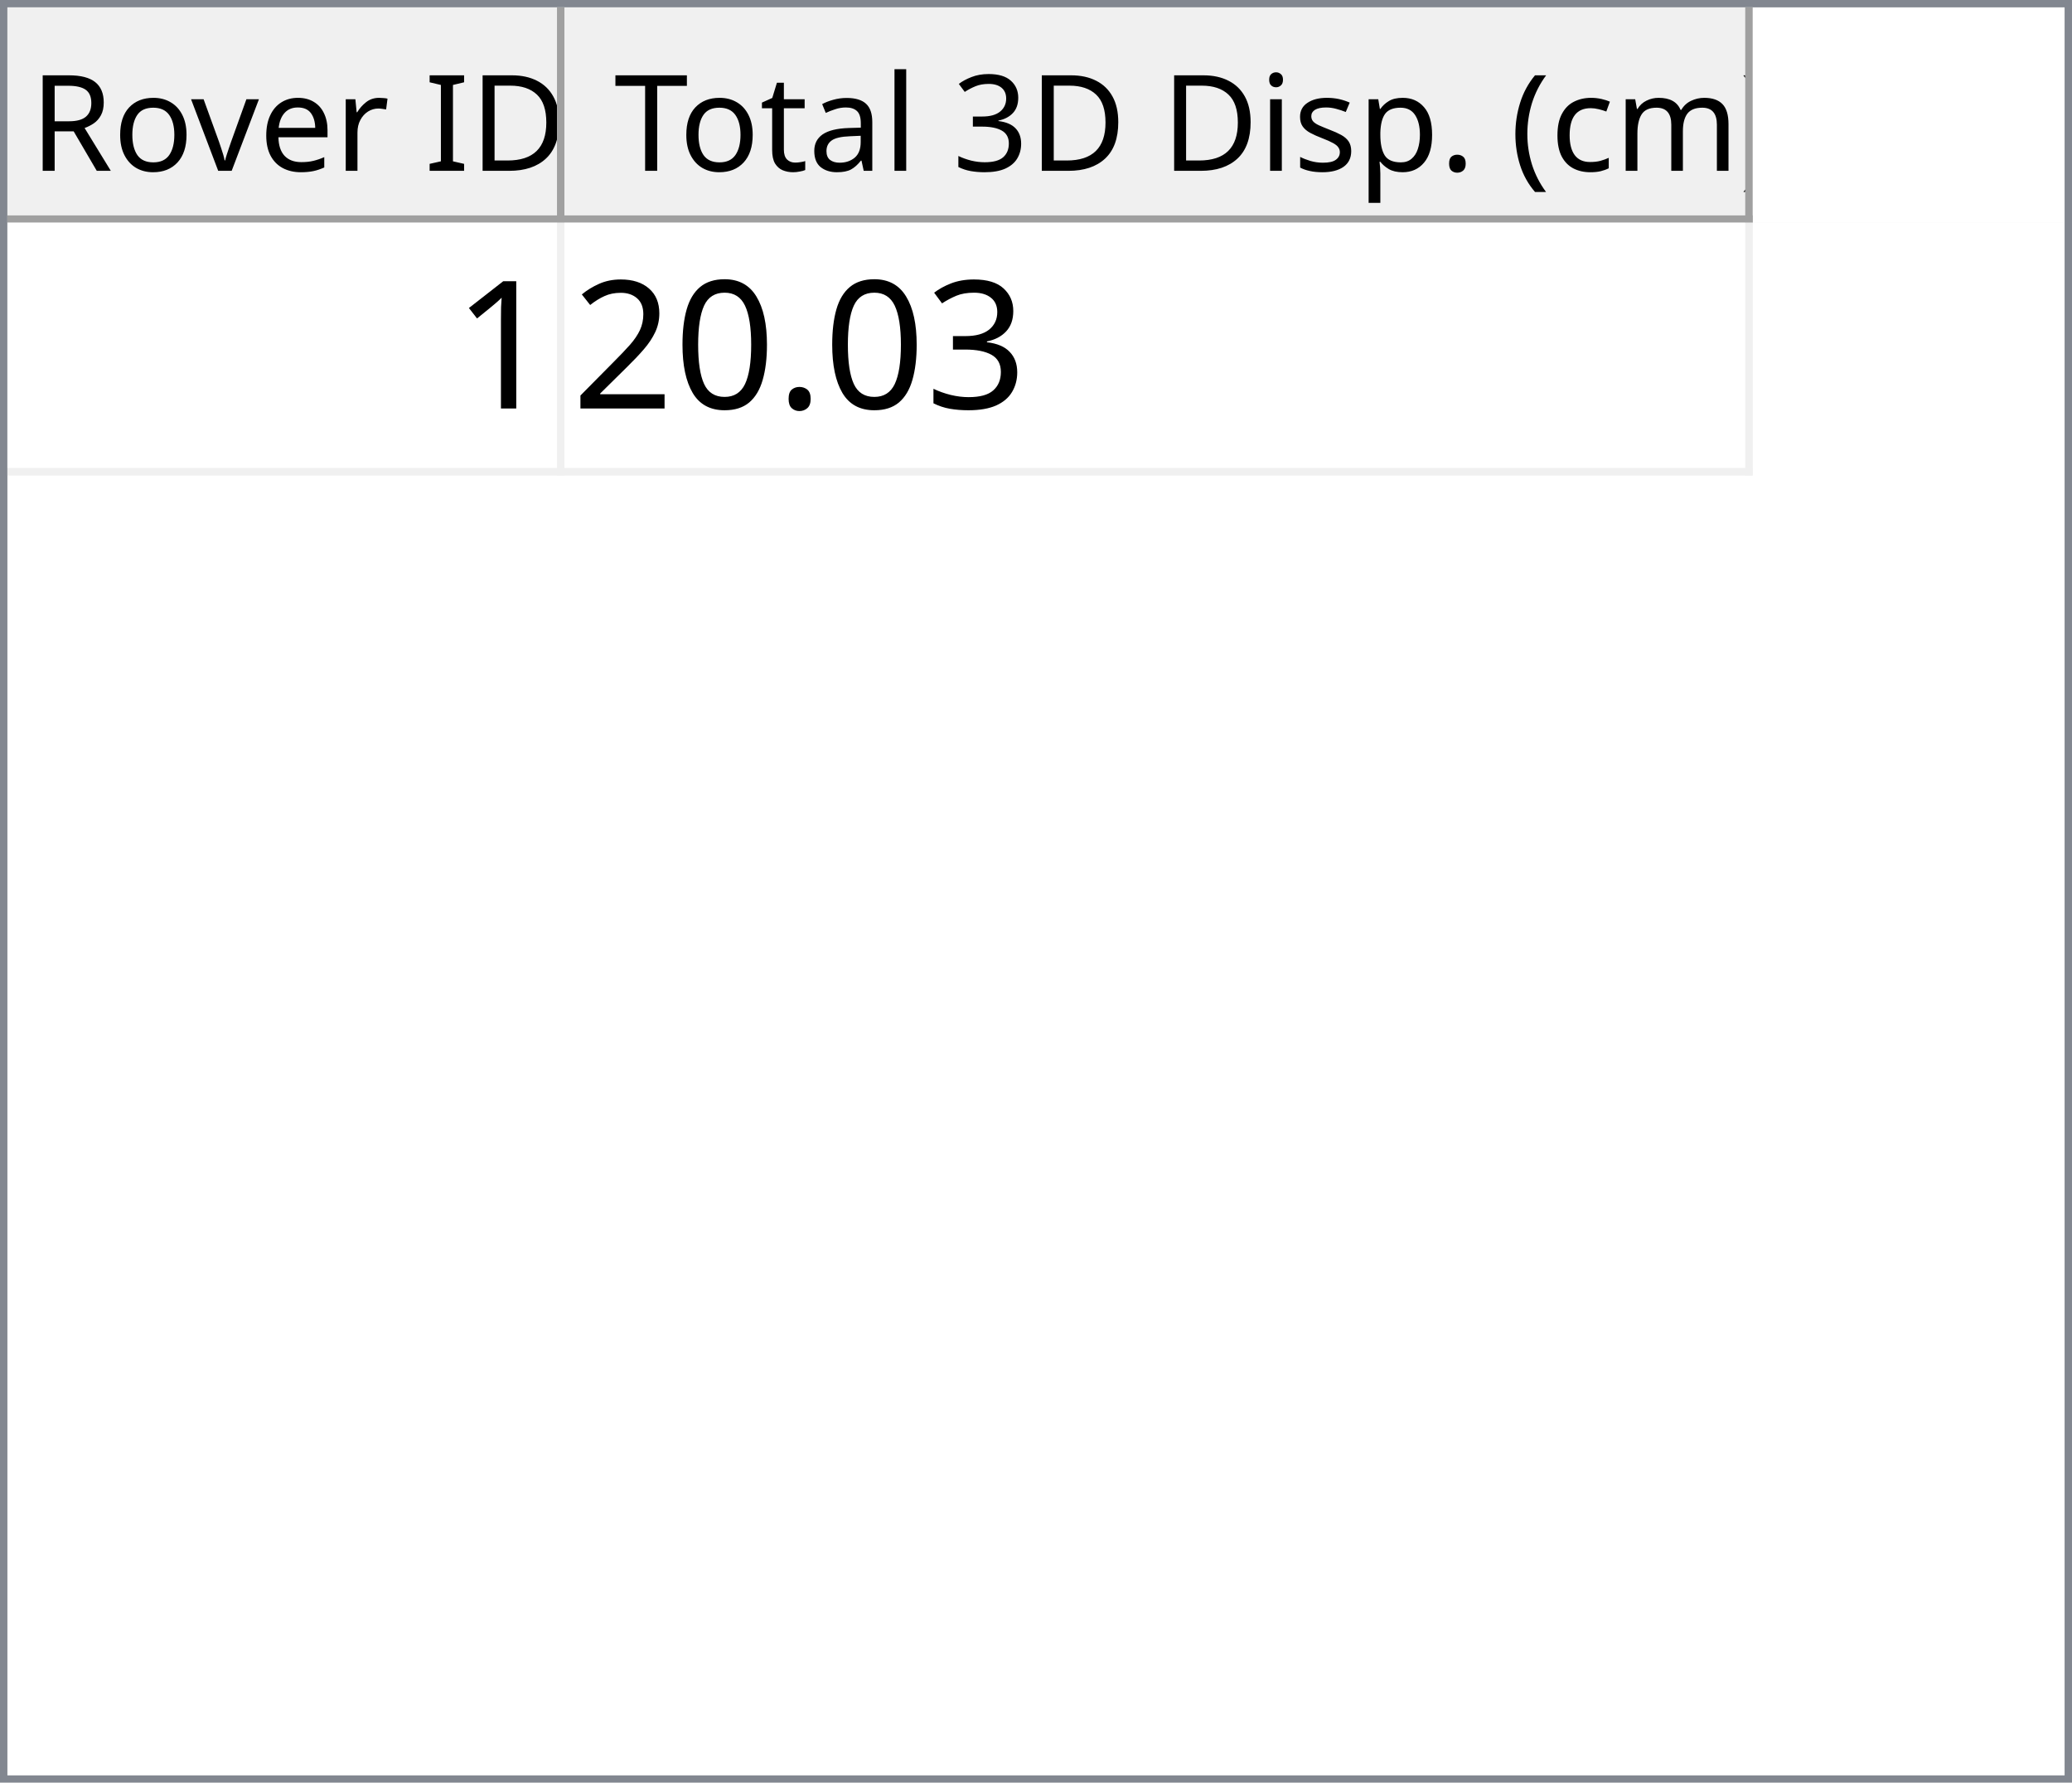
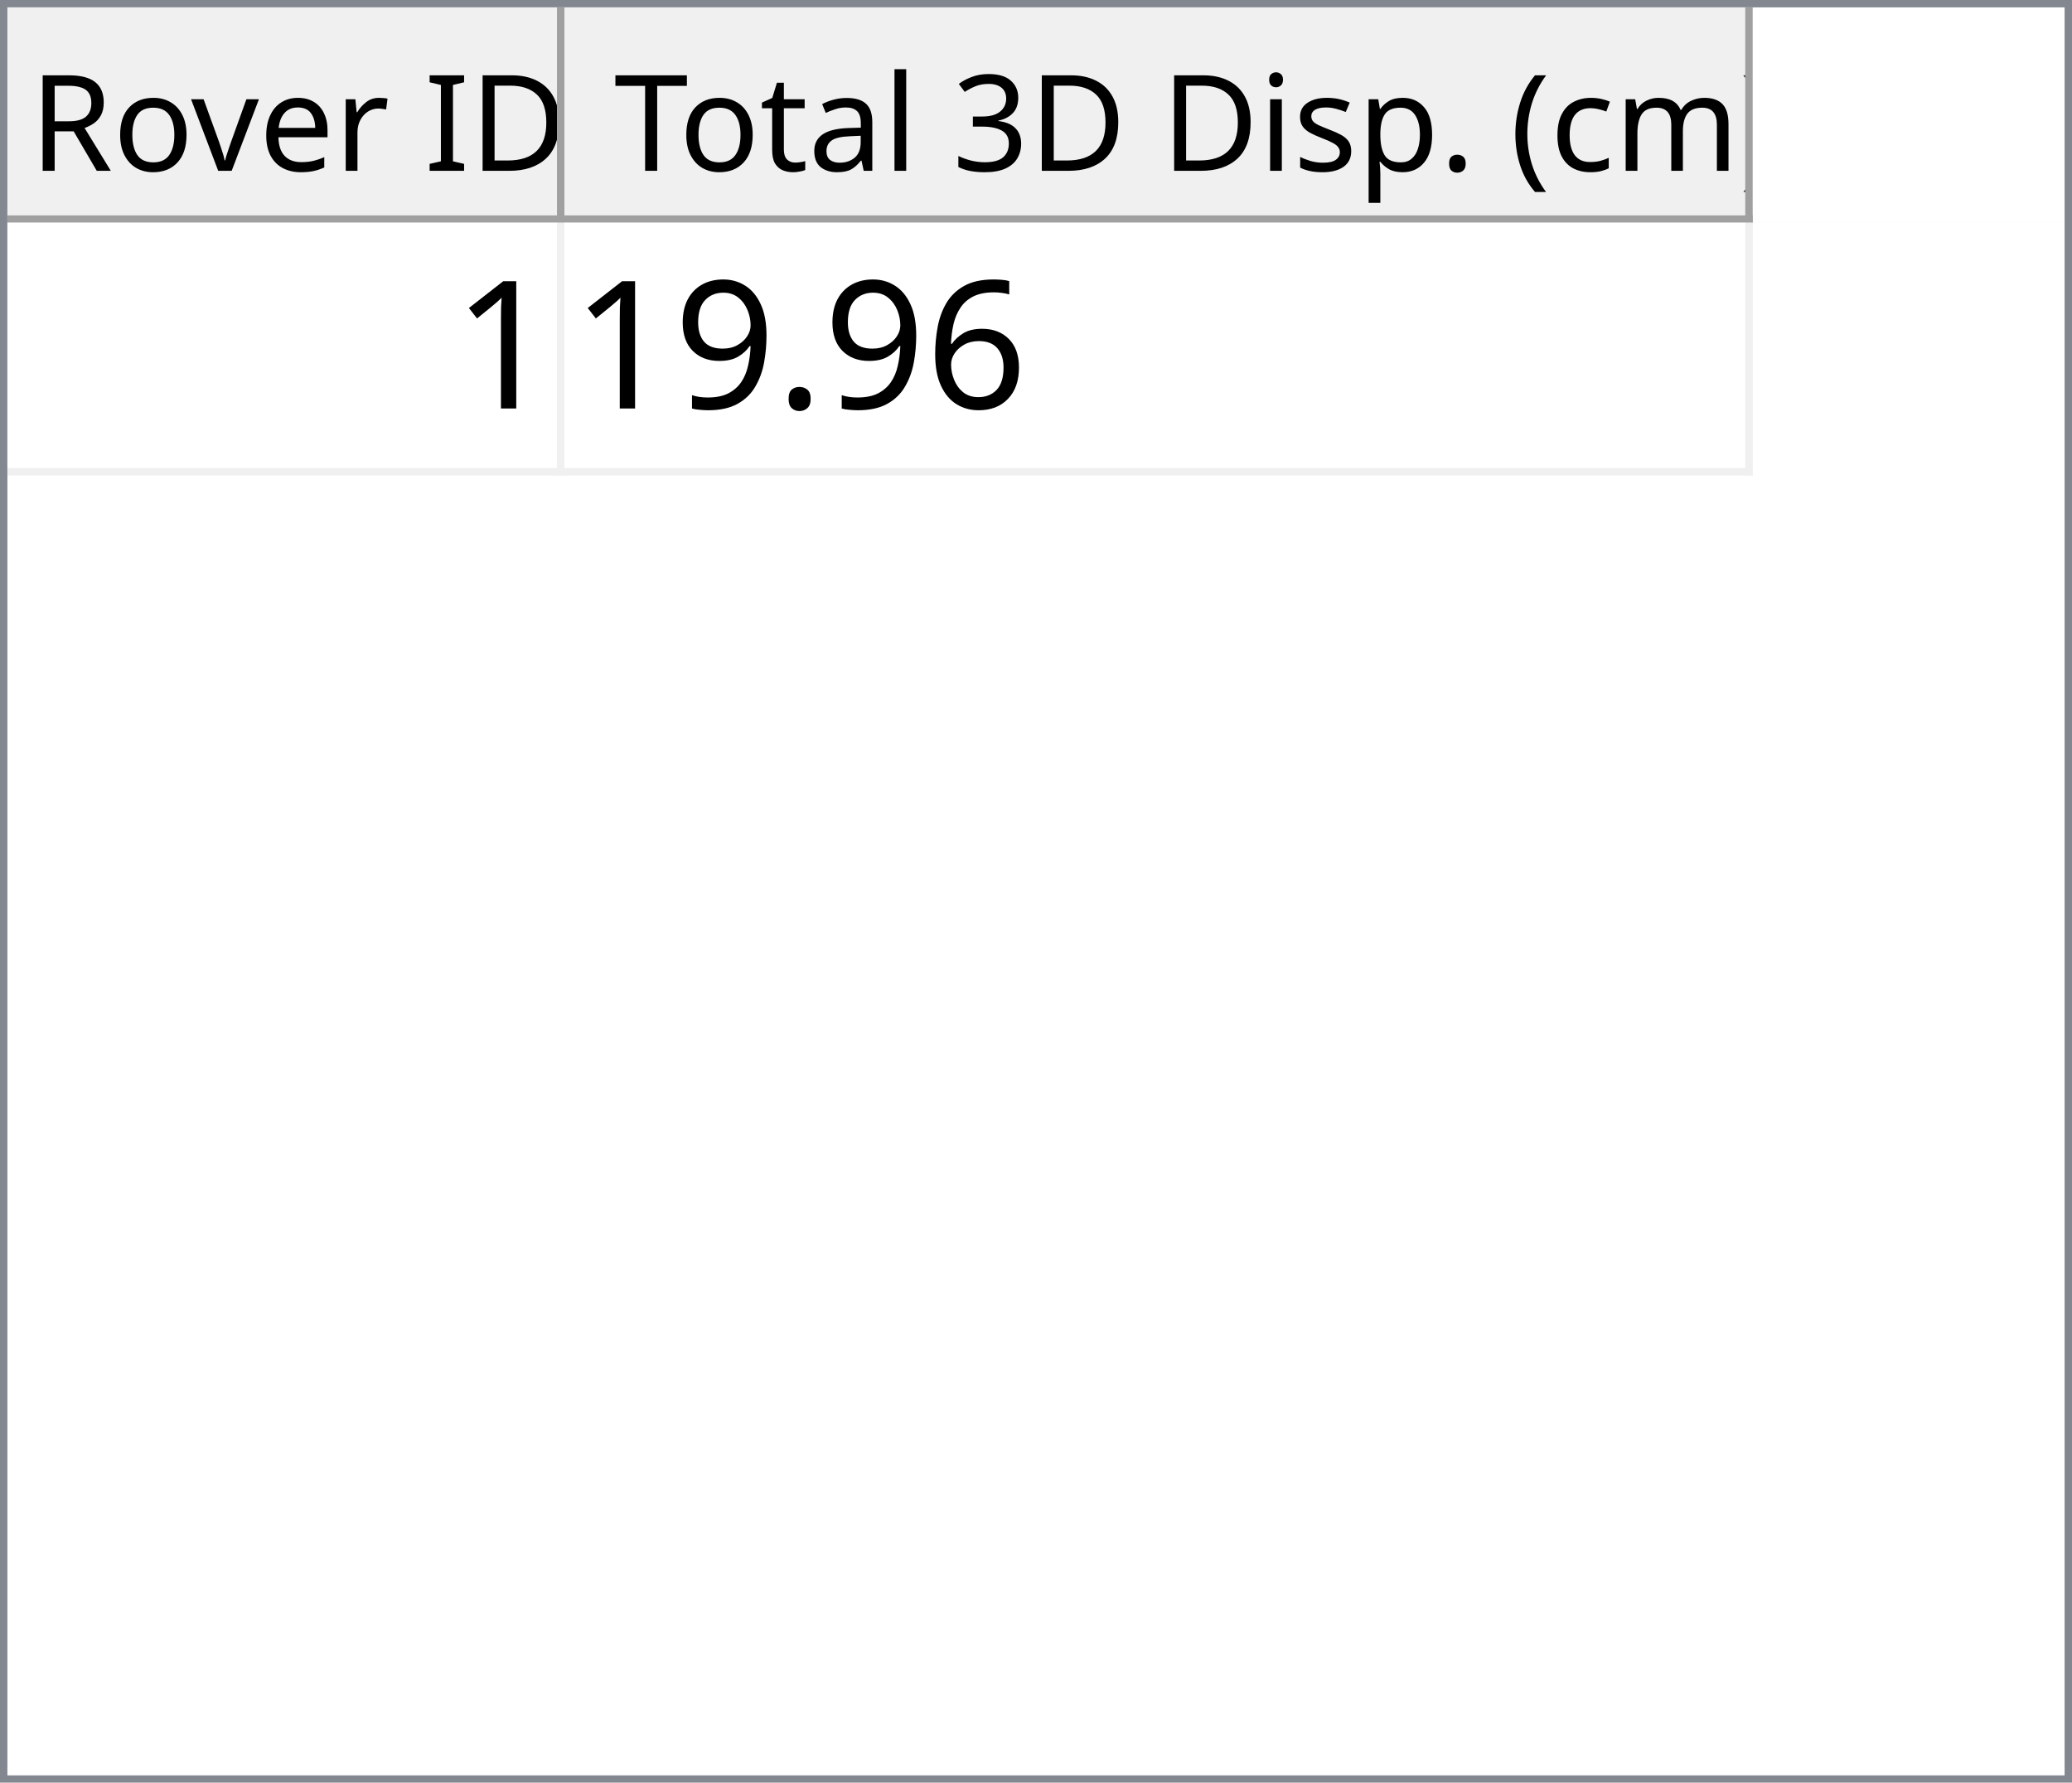
<svg xmlns="http://www.w3.org/2000/svg" style="fill-opacity:1; color-rendering:auto; color-interpolation:auto; text-rendering:auto; stroke:black; stroke-linecap:square; stroke-miterlimit:10; shape-rendering:auto; stroke-opacity:1; fill:black; stroke-dasharray:none; font-weight:normal; stroke-width:1; font-family:'Dialog'; font-style:normal; stroke-linejoin:miter; font-size:12px; stroke-dashoffset:0; image-rendering:auto;" width="279" height="240">
  <defs id="genericDefs" />
  <g>
    <defs id="defs1">
      <clipPath clipPathUnits="userSpaceOnUse" id="clipPath1">
        <path d="M0 0 L279 0 L279 240 L0 240 L0 0 Z" />
      </clipPath>
      <clipPath clipPathUnits="userSpaceOnUse" id="clipPath2">
        <path d="M0 0 L0 240 L279 240 L279 0 Z" />
      </clipPath>
      <clipPath clipPathUnits="userSpaceOnUse" id="clipPath3">
        <path d="M0 0 L0 29 L277 29 L277 0 Z" />
      </clipPath>
      <clipPath clipPathUnits="userSpaceOnUse" id="clipPath4">
        <path d="M0 0 L0 29 L75 29 L75 0 Z" />
      </clipPath>
      <clipPath clipPathUnits="userSpaceOnUse" id="clipPath5">
        <path d="M1 1 L1 28 L74 28 L74 1 Z" />
      </clipPath>
      <clipPath clipPathUnits="userSpaceOnUse" id="clipPath6">
        <path d="M0 0 L0 27 L73 27 L73 0 Z" />
      </clipPath>
      <clipPath clipPathUnits="userSpaceOnUse" id="clipPath7">
        <path d="M-0.5 -0.5 L-0.5 28.5 L74.5 28.5 L74.5 -0.5 Z" />
      </clipPath>
      <clipPath clipPathUnits="userSpaceOnUse" id="clipPath8">
        <path d="M0 0 L0 29 L160 29 L160 0 Z" />
      </clipPath>
      <clipPath clipPathUnits="userSpaceOnUse" id="clipPath9">
        <path d="M1 1 L1 28 L159 28 L159 1 Z" />
      </clipPath>
      <clipPath clipPathUnits="userSpaceOnUse" id="clipPath10">
        <path d="M0 0 L0 27 L158 27 L158 0 Z" />
      </clipPath>
      <clipPath clipPathUnits="userSpaceOnUse" id="clipPath11">
        <path d="M-0.5 -0.5 L-0.5 28.5 L159.5 28.5 L159.5 -0.5 Z" />
      </clipPath>
      <clipPath clipPathUnits="userSpaceOnUse" id="clipPath12">
        <path d="M0 0 L0 209 L277 209 L277 0 Z" />
      </clipPath>
      <clipPath clipPathUnits="userSpaceOnUse" id="clipPath13">
        <path d="M0 0 L0 34 L235 34 L235 0 Z" />
      </clipPath>
      <clipPath clipPathUnits="userSpaceOnUse" id="clipPath14">
        <path d="M-0.5 -0.5 L-0.5 33.5 L234.5 33.5 L234.5 -0.5 Z" />
      </clipPath>
      <clipPath clipPathUnits="userSpaceOnUse" id="clipPath15">
        <path d="M0 0 L0 33 L74 33 L74 0 Z" />
      </clipPath>
      <clipPath clipPathUnits="userSpaceOnUse" id="clipPath16">
        <path d="M0 0 L0 33 L159 33 L159 0 Z" />
      </clipPath>
      <font horiz-adv-x="64.551" id="font1">
        <font-face ascent="107.91" descent="25.098" units-per-em="100" style="font-style:normal; font-family:Segoe UI; font-weight:normal;" />
        <missing-glyph horiz-adv-x="64.551" d="M8.109 0 L8.109 68.266 L56.453 68.266 L56.453 0 L8.109 0 ZM15.328 7.234 L49.219 7.234 L49.219 61.031 L15.328 61.031 L15.328 7.234 Z" />
        <glyph unicode="D" horiz-adv-x="70.117" d="M9.188 0 L9.188 70.016 L28.516 70.016 Q65.531 70.016 65.531 35.891 Q65.531 19.672 55.25 9.836 Q44.969 0 27.734 0 L9.188 0 ZM17.391 62.594 L17.391 7.422 L27.828 7.422 Q41.609 7.422 49.273 14.797 Q56.938 22.172 56.938 35.688 Q56.938 62.594 28.328 62.594 L17.391 62.594 Z" />
        <glyph unicode="I" horiz-adv-x="26.611" d="M17.391 0 L9.188 0 L9.188 70.016 L17.391 70.016 L17.391 0 Z" />
        <glyph unicode=" " horiz-adv-x="27.393" d="" />
        <glyph unicode="r" horiz-adv-x="34.766" d="M34.188 41.891 Q32.078 43.5 28.125 43.5 Q23 43.5 19.555 38.672 Q16.109 33.844 16.109 25.484 L16.109 0 L8.109 0 L8.109 50 L16.109 50 L16.109 39.703 L16.312 39.703 Q18.016 44.969 21.531 47.922 Q25.047 50.875 29.391 50.875 Q32.516 50.875 34.188 50.203 L34.188 41.891 Z" />
        <glyph unicode="e" horiz-adv-x="52.295" d="M48.297 23 L12.984 23 Q13.188 14.656 17.484 10.109 Q21.781 5.562 29.297 5.562 Q37.75 5.562 44.828 11.141 L44.828 3.609 Q38.234 -1.172 27.391 -1.172 Q16.797 -1.172 10.742 5.641 Q4.688 12.453 4.688 24.812 Q4.688 36.469 11.305 43.82 Q17.922 51.172 27.734 51.172 Q37.547 51.172 42.922 44.828 Q48.297 38.484 48.297 27.203 L48.297 23 ZM40.094 29.781 Q40.047 36.719 36.75 40.578 Q33.453 44.438 27.594 44.438 Q21.922 44.438 17.969 40.383 Q14.016 36.328 13.094 29.781 L40.094 29.781 Z" />
        <glyph unicode="v" horiz-adv-x="47.9" d="M47.406 50 L27.484 0 L19.625 0 L0.688 50 L9.469 50 L22.172 13.672 Q23.578 9.672 23.922 6.688 L24.125 6.688 Q24.609 10.453 25.688 13.484 L38.969 50 L47.406 50 Z" />
        <glyph unicode="o" horiz-adv-x="58.594" d="M29 -1.172 Q17.922 -1.172 11.305 5.836 Q4.688 12.844 4.688 24.422 Q4.688 37.016 11.57 44.094 Q18.453 51.172 30.172 51.172 Q41.359 51.172 47.633 44.289 Q53.906 37.406 53.906 25.203 Q53.906 13.234 47.141 6.031 Q40.375 -1.172 29 -1.172 ZM29.594 44.438 Q21.875 44.438 17.383 39.188 Q12.891 33.938 12.891 24.703 Q12.891 15.828 17.43 10.695 Q21.969 5.562 29.594 5.562 Q37.359 5.562 41.531 10.594 Q45.703 15.625 45.703 24.906 Q45.703 34.281 41.531 39.359 Q37.359 44.438 29.594 44.438 Z" />
        <glyph unicode="R" horiz-adv-x="59.814" d="M59.375 0 L49.609 0 L37.891 19.625 Q36.281 22.359 34.766 24.289 Q33.25 26.219 31.664 27.438 Q30.078 28.656 28.25 29.219 Q26.422 29.781 24.125 29.781 L17.391 29.781 L17.391 0 L9.188 0 L9.188 70.016 L30.078 70.016 Q34.672 70.016 38.555 68.867 Q42.438 67.719 45.289 65.375 Q48.141 63.031 49.758 59.547 Q51.375 56.062 51.375 51.375 Q51.375 47.703 50.273 44.656 Q49.172 41.609 47.148 39.211 Q45.125 36.812 42.266 35.133 Q39.406 33.453 35.844 32.516 L35.844 32.328 Q37.594 31.547 38.891 30.547 Q40.188 29.547 41.359 28.18 Q42.531 26.812 43.68 25.078 Q44.828 23.344 46.234 21.047 L59.375 0 ZM17.391 62.594 L17.391 37.203 L28.516 37.203 Q31.594 37.203 34.203 38.133 Q36.812 39.062 38.719 40.797 Q40.625 42.531 41.703 45.047 Q42.781 47.562 42.781 50.688 Q42.781 56.297 39.141 59.445 Q35.5 62.594 28.609 62.594 L17.391 62.594 Z" />
        <glyph unicode=")" horiz-adv-x="30.176" d="M8.297 -15.922 L1.172 -15.922 Q16.406 2.344 16.406 26.812 Q16.406 51.469 1.078 70.016 L8.297 70.016 Q23.531 52.156 23.531 26.703 Q23.531 1.375 8.297 -15.922 Z" />
        <glyph unicode="m" horiz-adv-x="86.133" d="M79.109 0 L71.094 0 L71.094 28.719 Q71.094 37.016 68.531 40.727 Q65.969 44.438 59.906 44.438 Q54.781 44.438 51.195 39.75 Q47.609 35.062 47.609 28.516 L47.609 0 L39.594 0 L39.594 29.688 Q39.594 44.438 28.219 44.438 Q22.953 44.438 19.531 40.016 Q16.109 35.594 16.109 28.516 L16.109 0 L8.109 0 L8.109 50 L16.109 50 L16.109 42.094 L16.312 42.094 Q21.625 51.172 31.844 51.172 Q36.969 51.172 40.773 48.312 Q44.578 45.453 46 40.828 Q51.562 51.172 62.594 51.172 Q79.109 51.172 79.109 30.812 L79.109 0 Z" />
        <glyph unicode="c" horiz-adv-x="46.191" d="M42.188 2.297 Q36.422 -1.172 28.516 -1.172 Q17.828 -1.172 11.258 5.789 Q4.688 12.75 4.688 23.828 Q4.688 36.188 11.766 43.68 Q18.844 51.172 30.672 51.172 Q37.25 51.172 42.281 48.734 L42.281 40.531 Q36.719 44.438 30.375 44.438 Q22.703 44.438 17.797 38.945 Q12.891 33.453 12.891 24.516 Q12.891 15.719 17.508 10.641 Q22.125 5.562 29.891 5.562 Q36.422 5.562 42.188 9.906 L42.188 2.297 Z" />
        <glyph unicode="(" horiz-adv-x="30.176" d="M29.109 -15.922 L21.969 -15.922 Q6.844 1.375 6.844 26.703 Q6.844 52.156 21.969 70.016 L29.203 70.016 Q13.875 51.469 13.875 26.812 Q13.875 2.344 29.109 -15.922 Z" />
        <glyph unicode="." horiz-adv-x="21.68" d="M10.891 -1.078 Q8.641 -1.078 7.055 0.539 Q5.469 2.156 5.469 4.391 Q5.469 6.641 7.055 8.273 Q8.641 9.906 10.891 9.906 Q13.188 9.906 14.797 8.273 Q16.406 6.641 16.406 4.391 Q16.406 2.156 14.797 0.539 Q13.188 -1.078 10.891 -1.078 Z" />
        <glyph unicode="p" horiz-adv-x="58.789" d="M16.312 7.234 L16.109 7.234 L16.109 -23 L8.109 -23 L8.109 50 L16.109 50 L16.109 41.219 L16.312 41.219 Q22.219 51.172 33.594 51.172 Q43.266 51.172 48.688 44.461 Q54.109 37.75 54.109 26.469 Q54.109 13.922 48 6.375 Q41.891 -1.172 31.297 -1.172 Q21.578 -1.172 16.312 7.234 ZM16.109 27.391 L16.109 20.406 Q16.109 14.203 20.141 9.883 Q24.172 5.562 30.375 5.562 Q37.641 5.562 41.773 11.133 Q45.906 16.703 45.906 26.609 Q45.906 34.969 42.047 39.703 Q38.188 44.438 31.594 44.438 Q24.609 44.438 20.359 39.578 Q16.109 34.719 16.109 27.391 Z" />
        <glyph unicode="s" horiz-adv-x="42.432" d="M5.078 1.812 L5.078 10.406 Q11.625 5.562 19.484 5.562 Q30.031 5.562 30.031 12.594 Q30.031 14.594 29.125 15.992 Q28.219 17.391 26.68 18.461 Q25.141 19.531 23.07 20.383 Q21 21.234 18.609 22.172 Q15.281 23.484 12.766 24.828 Q10.25 26.172 8.57 27.859 Q6.891 29.547 6.031 31.695 Q5.172 33.844 5.172 36.719 Q5.172 40.234 6.789 42.945 Q8.406 45.656 11.086 47.484 Q13.766 49.312 17.211 50.242 Q20.656 51.172 24.312 51.172 Q30.812 51.172 35.938 48.922 L35.938 40.828 Q30.422 44.438 23.25 44.438 Q21 44.438 19.195 43.922 Q17.391 43.406 16.094 42.477 Q14.797 41.547 14.086 40.258 Q13.375 38.969 13.375 37.406 Q13.375 35.453 14.086 34.133 Q14.797 32.812 16.164 31.789 Q17.531 30.766 19.484 29.938 Q21.438 29.109 23.922 28.125 Q27.25 26.859 29.883 25.516 Q32.516 24.172 34.375 22.484 Q36.234 20.797 37.234 18.602 Q38.234 16.406 38.234 13.375 Q38.234 9.672 36.602 6.938 Q34.969 4.203 32.234 2.398 Q29.5 0.594 25.93 -0.289 Q22.359 -1.172 18.453 -1.172 Q10.75 -1.172 5.078 1.812 Z" />
        <glyph unicode="i" horiz-adv-x="24.219" d="M12.203 62.703 Q10.062 62.703 8.547 64.164 Q7.031 65.625 7.031 67.875 Q7.031 70.125 8.547 71.609 Q10.062 73.094 12.203 73.094 Q14.406 73.094 15.945 71.609 Q17.484 70.125 17.484 67.875 Q17.484 65.719 15.945 64.211 Q14.406 62.703 12.203 62.703 ZM16.109 0 L8.109 0 L8.109 50 L16.109 50 L16.109 0 Z" />
        <glyph unicode="3" horiz-adv-x="53.906" d="M46.531 19.828 Q46.531 15.094 44.75 11.211 Q42.969 7.328 39.719 4.57 Q36.469 1.812 31.93 0.297 Q27.391 -1.219 21.922 -1.219 Q11.922 -1.219 6 2.594 L6 11.188 Q13.094 5.609 22.219 5.609 Q25.875 5.609 28.828 6.539 Q31.781 7.469 33.906 9.227 Q36.031 10.984 37.18 13.477 Q38.328 15.969 38.328 19.094 Q38.328 32.812 18.797 32.812 L12.984 32.812 L12.984 39.594 L18.5 39.594 Q35.797 39.594 35.797 52.484 Q35.797 64.406 22.609 64.406 Q15.188 64.406 8.688 59.422 L8.688 67.188 Q15.375 71.188 24.609 71.188 Q29 71.188 32.57 69.969 Q36.141 68.75 38.68 66.555 Q41.219 64.359 42.609 61.281 Q44 58.203 44 54.5 Q44 40.672 30.031 36.719 L30.031 36.531 Q33.594 36.141 36.625 34.797 Q39.656 33.453 41.852 31.305 Q44.047 29.156 45.289 26.25 Q46.531 23.344 46.531 19.828 Z" />
        <glyph unicode="l" horiz-adv-x="24.219" d="M16.109 0 L8.109 0 L8.109 74.031 L16.109 74.031 L16.109 0 Z" />
        <glyph unicode="a" horiz-adv-x="50.879" d="M43.891 0 L35.891 0 L35.891 7.812 L35.688 7.812 Q30.469 -1.172 20.312 -1.172 Q12.844 -1.172 8.617 2.781 Q4.391 6.734 4.391 13.281 Q4.391 27.297 20.906 29.594 L35.891 31.688 Q35.891 44.438 25.594 44.438 Q16.547 44.438 9.281 38.281 L9.281 46.484 Q16.656 51.172 26.266 51.172 Q43.891 51.172 43.891 32.516 L43.891 0 ZM35.891 25.297 L23.828 23.641 Q18.266 22.859 15.43 20.875 Q12.594 18.891 12.594 13.875 Q12.594 10.203 15.211 7.883 Q17.828 5.562 22.172 5.562 Q28.125 5.562 32.008 9.742 Q35.891 13.922 35.891 20.312 L35.891 25.297 Z" />
        <glyph unicode="t" horiz-adv-x="33.887" d="M31.297 0.484 Q28.469 -1.078 23.828 -1.078 Q10.688 -1.078 10.688 13.578 L10.688 43.172 L2.094 43.172 L2.094 50 L10.688 50 L10.688 62.203 L18.703 64.797 L18.703 50 L31.297 50 L31.297 43.172 L18.703 43.172 L18.703 14.984 Q18.703 9.969 20.414 7.82 Q22.125 5.672 26.078 5.672 Q29.109 5.672 31.297 7.328 L31.297 0.484 Z" />
        <glyph unicode="T" horiz-adv-x="52.393" d="M50.594 62.594 L30.375 62.594 L30.375 0 L22.172 0 L22.172 62.594 L2 62.594 L2 70.016 L50.594 70.016 L50.594 62.594 Z" />
      </font>
      <font horiz-adv-x="75.0" id="font2">
        <font-face ascent="100.537" descent="21.973" units-per-em="100" style="font-style:normal; font-family:sans-serif; font-weight:normal;" />
        <missing-glyph horiz-adv-x="75.0" d="M12.5 0 L12.5 62.5 L62.5 62.5 L62.5 0 L12.5 0 ZM14.062 1.562 L60.938 1.562 L60.938 60.938 L14.062 60.938 L14.062 1.562 Z" />
        <glyph unicode="1" horiz-adv-x="55.615" d="M37.25 0 L28.469 0 L28.469 56 Q25.297 52.984 20.141 49.953 Q14.984 46.922 10.891 45.406 L10.891 53.906 Q18.266 57.375 23.781 62.305 Q29.297 67.234 31.594 71.875 L37.25 71.875 L37.25 0 Z" />
-         <glyph unicode="3" horiz-adv-x="55.615" d="M4.203 18.891 L12.984 20.062 Q14.5 12.594 18.141 9.297 Q21.781 6 27 6 Q33.203 6 37.477 10.297 Q41.75 14.594 41.75 20.953 Q41.75 27 37.797 30.93 Q33.844 34.859 27.734 34.859 Q25.25 34.859 21.531 33.891 L22.516 41.609 Q23.391 41.5 23.922 41.5 Q29.547 41.5 34.039 44.43 Q38.531 47.359 38.531 53.469 Q38.531 58.297 35.258 61.477 Q31.984 64.656 26.812 64.656 Q21.688 64.656 18.266 61.43 Q14.844 58.203 13.875 51.766 L5.078 53.328 Q6.688 62.156 12.398 67.016 Q18.109 71.875 26.609 71.875 Q32.469 71.875 37.398 69.359 Q42.328 66.844 44.945 62.5 Q47.562 58.156 47.562 53.266 Q47.562 48.641 45.07 44.828 Q42.578 41.016 37.703 38.766 Q44.047 37.312 47.562 32.695 Q51.078 28.078 51.078 21.141 Q51.078 11.766 44.242 5.25 Q37.406 -1.266 26.953 -1.266 Q17.531 -1.266 11.305 4.352 Q5.078 9.969 4.203 18.891 Z" />
+         <glyph unicode="6" horiz-adv-x="55.615" d="M49.75 54.047 L41.016 53.375 Q39.844 58.547 37.703 60.891 Q34.125 64.656 28.906 64.656 Q24.703 64.656 21.531 62.312 Q17.391 59.281 14.992 53.469 Q12.594 47.656 12.5 36.922 Q15.672 41.75 20.266 44.094 Q24.859 46.438 29.891 46.438 Q38.672 46.438 44.852 39.969 Q51.031 33.5 51.031 23.25 Q51.031 16.5 48.125 10.719 Q45.219 4.938 40.141 1.859 Q35.062 -1.219 28.609 -1.219 Q17.625 -1.219 10.695 6.859 Q3.766 14.938 3.766 33.5 Q3.766 54.25 11.422 63.672 Q18.109 71.875 29.438 71.875 Q37.891 71.875 43.289 67.141 Q48.688 62.406 49.75 54.047 ZM13.875 23.188 Q13.875 18.656 15.797 14.508 Q17.719 10.359 21.188 8.18 Q24.656 6 28.469 6 Q34.031 6 38.039 10.492 Q42.047 14.984 42.047 22.703 Q42.047 30.125 38.086 34.398 Q34.125 38.672 28.125 38.672 Q22.172 38.672 18.023 34.398 Q13.875 30.125 13.875 23.188 Z" />
        <glyph unicode="." horiz-adv-x="27.783" d="M9.078 0 L9.078 10.016 L19.094 10.016 L19.094 0 L9.078 0 Z" />
-         <glyph unicode="0" horiz-adv-x="55.615" d="M4.156 35.297 Q4.156 48 6.766 55.742 Q9.375 63.484 14.523 67.68 Q19.672 71.875 27.484 71.875 Q33.25 71.875 37.594 69.555 Q41.938 67.234 44.773 62.867 Q47.609 58.5 49.219 52.227 Q50.828 45.953 50.828 35.297 Q50.828 22.703 48.242 14.969 Q45.656 7.234 40.508 3.008 Q35.359 -1.219 27.484 -1.219 Q17.141 -1.219 11.234 6.203 Q4.156 15.141 4.156 35.297 ZM13.188 35.297 Q13.188 17.672 17.312 11.836 Q21.438 6 27.484 6 Q33.547 6 37.672 11.859 Q41.797 17.719 41.797 35.297 Q41.797 52.984 37.672 58.789 Q33.547 64.594 27.391 64.594 Q21.344 64.594 17.719 59.469 Q13.188 52.938 13.188 35.297 Z" />
-         <glyph unicode="2" horiz-adv-x="55.615" d="M50.344 8.453 L50.344 0 L3.031 0 Q2.938 3.172 4.047 6.109 Q5.859 10.938 9.836 15.625 Q13.812 20.312 21.344 26.469 Q33.016 36.031 37.117 41.625 Q41.219 47.219 41.219 52.203 Q41.219 57.422 37.477 61.008 Q33.734 64.594 27.734 64.594 Q21.391 64.594 17.578 60.789 Q13.766 56.984 13.719 50.25 L4.688 51.172 Q5.609 61.281 11.664 66.578 Q17.719 71.875 27.938 71.875 Q38.234 71.875 44.242 66.164 Q50.25 60.453 50.25 52 Q50.25 47.703 48.492 43.555 Q46.734 39.406 42.656 34.812 Q38.578 30.219 29.109 22.219 Q21.188 15.578 18.945 13.211 Q16.703 10.844 15.234 8.453 L50.344 8.453 Z" />
+         <glyph unicode="9" horiz-adv-x="55.615" d="M5.469 16.547 L13.922 17.328 Q14.984 11.375 18.016 8.688 Q21.047 6 25.781 6 Q29.828 6 32.883 7.859 Q35.938 9.719 37.891 12.82 Q39.844 15.922 41.164 21.195 Q42.484 26.469 42.484 31.938 Q42.484 32.516 42.438 33.688 Q39.797 29.5 35.234 26.883 Q30.672 24.266 25.344 24.266 Q16.453 24.266 10.305 30.711 Q4.156 37.156 4.156 47.703 Q4.156 58.594 10.578 65.234 Q17 71.875 26.656 71.875 Q33.641 71.875 39.43 68.117 Q45.219 64.359 48.219 57.398 Q51.219 50.438 51.219 37.25 Q51.219 23.531 48.242 15.406 Q45.266 7.281 39.383 3.031 Q33.5 -1.219 25.594 -1.219 Q17.188 -1.219 11.867 3.445 Q6.547 8.109 5.469 16.547 ZM41.453 48.141 Q41.453 55.719 37.43 60.156 Q33.406 64.594 27.734 64.594 Q21.875 64.594 17.531 59.812 Q13.188 55.031 13.188 47.406 Q13.188 40.578 17.312 36.305 Q21.438 32.031 27.484 32.031 Q33.594 32.031 37.523 36.305 Q41.453 40.578 41.453 48.141 Z" />
      </font>
    </defs>
    <g style="fill:white; stroke:white;">
      <rect x="0" y="0" width="279" style="clip-path:url(#clipPath1); stroke:none;" height="240" />
    </g>
    <g style="fill:white; text-rendering:optimizeSpeed; color-rendering:optimizeSpeed; image-rendering:optimizeSpeed; shape-rendering:crispEdges; stroke:white; color-interpolation:sRGB;">
      <rect x="0" width="279" height="240" y="0" style="stroke:none;" />
      <path style="stroke:none;" d="M0 240 L279 240 L279 0 L0 0 Z" />
    </g>
    <g style="fill:rgb(240,240,240); font-size:18px; font-family:'Segoe UI'; stroke:rgb(240,240,240);">
      <rect x="0" y="0" width="279" style="clip-path:url(#clipPath2); stroke:none;" height="240" />
    </g>
    <g style="fill:rgb(130,135,144); font-size:18px; font-family:'Segoe UI'; stroke:rgb(130,135,144);">
      <path d="M0 0 L279 0 L279 240 L0 240 L0 0 ZM1 1 L278 1 L278 239 L1 239 L1 1 Z" style="fill-rule:evenodd; clip-path:url(#clipPath2); stroke:none;" />
    </g>
    <g style="fill:white; font-size:18px; font-family:'Segoe UI'; stroke:white;" transform="translate(1,1)">
      <rect x="0" y="0" width="277" style="clip-path:url(#clipPath3); stroke:none;" height="29" />
    </g>
    <g style="fill:rgb(240,240,240); font-size:18px; font-family:'Segoe UI'; stroke:rgb(240,240,240);" transform="translate(1,1)">
      <rect x="0" y="0" width="75" style="clip-path:url(#clipPath4); stroke:none;" height="29" />
    </g>
    <g style="font-family:'Segoe UI'; font-size:18px;" transform="translate(2,2)">
      <text x="2" xml:space="preserve" y="21" style="clip-path:url(#clipPath6); stroke:none;">Rover ID</text>
    </g>
    <g transform="translate(1.5,1.5)" style="fill:rgb(160,160,160); font-size:18px; font-family:'Segoe UI'; stroke:rgb(160,160,160); stroke-linejoin:bevel;">
      <line x1="74" x2="74" y1="0" style="fill:none; clip-path:url(#clipPath7);" y2="28" />
    </g>
    <g transform="matrix(1,0,0,1,1,1) translate(0.5,0.5)" style="fill:rgb(160,160,160); font-size:18px; font-family:'Segoe UI'; stroke:rgb(160,160,160); stroke-linejoin:bevel;">
      <line x1="0" x2="74" y1="28" style="fill:none; clip-path:url(#clipPath7);" y2="28" />
    </g>
    <g style="fill:rgb(240,240,240); font-size:18px; font-family:'Segoe UI'; stroke:rgb(240,240,240);" transform="translate(76,1)">
      <rect x="0" y="0" width="160" style="clip-path:url(#clipPath8); stroke:none;" height="29" />
    </g>
    <g style="font-family:'Segoe UI'; font-size:18px;" transform="translate(77,2)">
      <text x="1" xml:space="preserve" y="21" style="clip-path:url(#clipPath10); stroke:none;"> Total 3D Disp. (cm)</text>
    </g>
    <g transform="translate(76.5,1.5)" style="fill:rgb(160,160,160); font-size:18px; font-family:'Segoe UI'; stroke:rgb(160,160,160); stroke-linejoin:bevel;">
      <line x1="159" x2="159" y1="0" style="fill:none; clip-path:url(#clipPath11);" y2="28" />
    </g>
    <g transform="matrix(1,0,0,1,76,1) translate(0.5,0.5)" style="fill:rgb(160,160,160); font-size:18px; font-family:'Segoe UI'; stroke:rgb(160,160,160); stroke-linejoin:bevel;">
      <line x1="0" x2="159" y1="28" style="fill:none; clip-path:url(#clipPath11);" y2="28" />
    </g>
    <g style="fill:white; font-size:18px; font-family:'Segoe UI'; stroke:white;" transform="translate(1,30)">
      <rect x="0" y="0" width="277" style="clip-path:url(#clipPath12); stroke:none;" height="209" />
    </g>
    <g style="fill:rgb(240,240,240); font-size:24px; font-family:sans-serif; stroke:rgb(240,240,240);" transform="translate(1,30)">
      <rect x="0" y="0" width="235" style="clip-path:url(#clipPath13); stroke:none;" height="34" />
      <line transform="translate(0.5,0.5)" x1="0" x2="234" y1="33" style="clip-path:url(#clipPath14); fill:none; stroke-linejoin:bevel;" y2="33" />
    </g>
    <g transform="matrix(1,0,0,1,1,30) translate(0.5,0.5)" style="fill:rgb(240,240,240); font-size:24px; font-family:sans-serif; stroke:rgb(240,240,240); stroke-linejoin:bevel;">
      <line x1="74" x2="74" y1="0" style="fill:none; clip-path:url(#clipPath14);" y2="33" />
    </g>
    <g transform="matrix(1,0,0,1,1,30) translate(0.5,0.5)" style="fill:rgb(240,240,240); font-size:24px; font-family:sans-serif; stroke:rgb(240,240,240); stroke-linejoin:bevel;">
      <line x1="234" x2="234" y1="0" style="fill:none; clip-path:url(#clipPath14);" y2="33" />
    </g>
    <g style="fill:white; font-size:24px; font-family:sans-serif; stroke:white;" transform="matrix(1,0,0,1,1,30)">
      <rect x="0" y="0" width="74" style="clip-path:url(#clipPath15); stroke:none;" height="33" />
      <text x="60" y="25" style="fill:black; clip-path:url(#clipPath15); stroke:none;" xml:space="preserve">1</text>
    </g>
    <g style="fill:white; font-size:24px; font-family:sans-serif; stroke:white;" transform="matrix(1,0,0,1,1,30) translate(75,0)">
      <rect x="0" y="0" width="159" style="clip-path:url(#clipPath16); stroke:none;" height="33" />
-       <text x="1" y="25" style="fill:black; clip-path:url(#clipPath16); stroke:none;" xml:space="preserve">20.03</text>
+       <text x="1" y="25" style="fill:black; clip-path:url(#clipPath16); stroke:none;" xml:space="preserve">19.96</text>
    </g>
  </g>
</svg>
